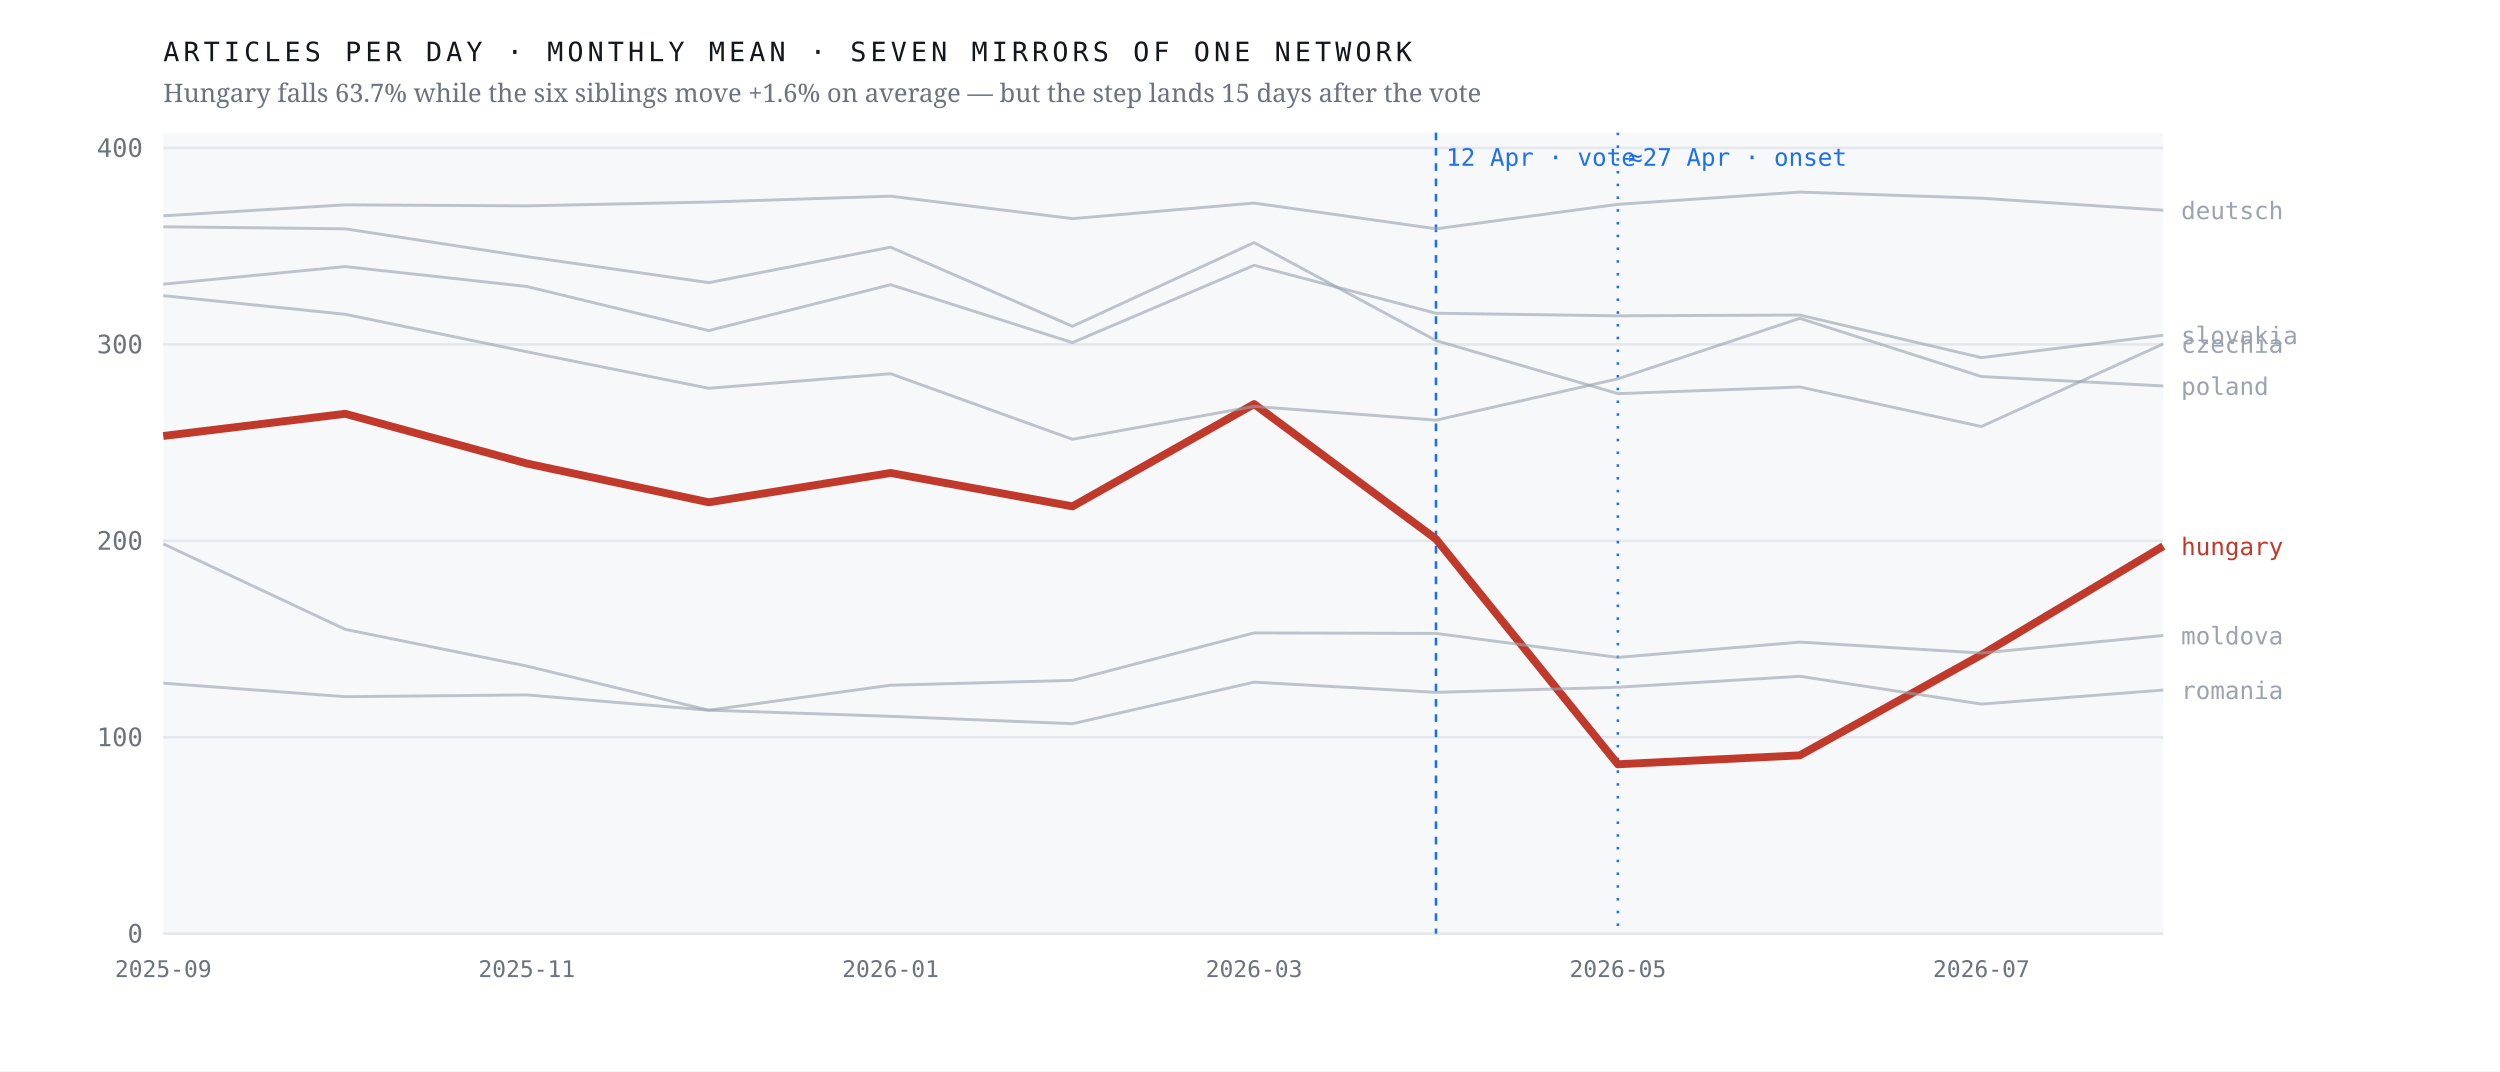
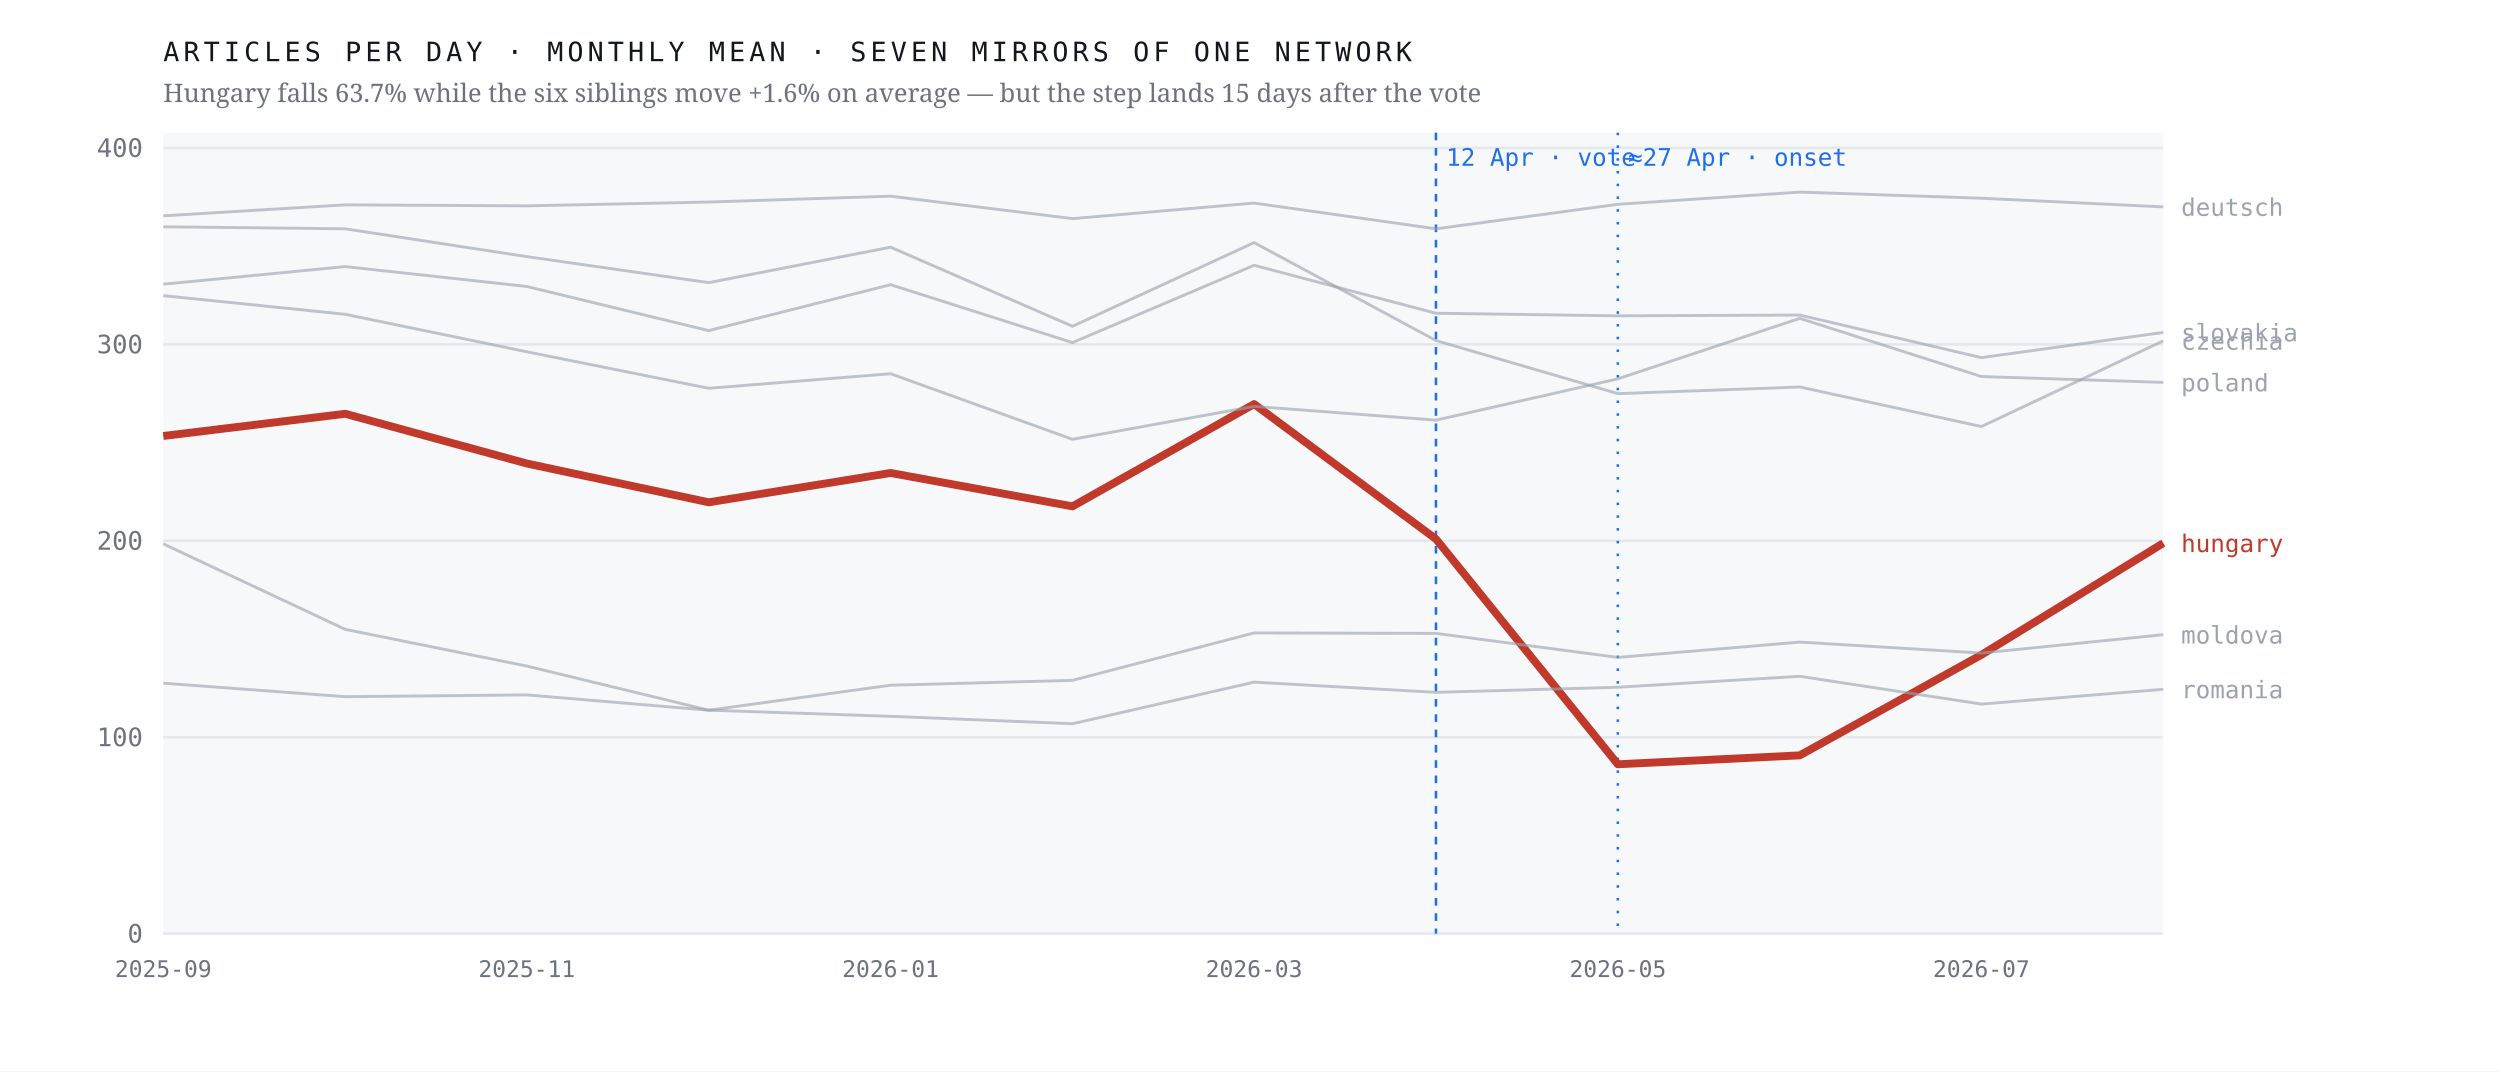
<svg xmlns="http://www.w3.org/2000/svg" viewBox="0 0 980 420" width="980" height="420" role="img" aria-label="Monthly output of seven mirrors of one network; the Hungarian line falls 63.7% after April 2026 while the six others hold roughly flat">
  <rect width="980" height="420" fill="#ffffff" />
  <rect x="64" y="52" width="784" height="314" fill="#f7f8fa" />
  <line x1="64" y1="366.0" x2="848" y2="366.0" stroke="#e4e7eb" stroke-width="1" />
  <text x="56.0" y="369.5" font-family="ui-monospace,'IBM Plex Mono',Menlo,monospace" font-size="10" font-weight="400" letter-spacing="0" fill="#6b7280" text-anchor="end">0</text>
  <line x1="64" y1="289.0" x2="848" y2="289.0" stroke="#e4e7eb" stroke-width="1" />
  <text x="56.0" y="292.5" font-family="ui-monospace,'IBM Plex Mono',Menlo,monospace" font-size="10" font-weight="400" letter-spacing="0" fill="#6b7280" text-anchor="end">100</text>
  <line x1="64" y1="212.0" x2="848" y2="212.0" stroke="#e4e7eb" stroke-width="1" />
  <text x="56.0" y="215.5" font-family="ui-monospace,'IBM Plex Mono',Menlo,monospace" font-size="10" font-weight="400" letter-spacing="0" fill="#6b7280" text-anchor="end">200</text>
  <line x1="64" y1="135.0" x2="848" y2="135.0" stroke="#e4e7eb" stroke-width="1" />
  <text x="56.0" y="138.5" font-family="ui-monospace,'IBM Plex Mono',Menlo,monospace" font-size="10" font-weight="400" letter-spacing="0" fill="#6b7280" text-anchor="end">300</text>
  <line x1="64" y1="58.0" x2="848" y2="58.0" stroke="#e4e7eb" stroke-width="1" />
  <text x="56.0" y="61.5" font-family="ui-monospace,'IBM Plex Mono',Menlo,monospace" font-size="10" font-weight="400" letter-spacing="0" fill="#6b7280" text-anchor="end">400</text>
  <line x1="562.9" y1="52" x2="562.9" y2="366" stroke="#1f6feb" stroke-width="1" stroke-dasharray="3 3" />
  <text x="566.9" y="65.0" font-family="ui-monospace,'IBM Plex Mono',Menlo,monospace" font-size="9.5" font-weight="400" letter-spacing="0" fill="#1f6feb" text-anchor="start">12 Apr · vote</text>
  <line x1="634.2" y1="52" x2="634.2" y2="366" stroke="#1f6feb" stroke-width="1" stroke-dasharray="1 4" />
  <text x="638.2" y="65.0" font-family="ui-monospace,'IBM Plex Mono',Menlo,monospace" font-size="9.5" font-weight="400" letter-spacing="0" fill="#1f6feb" text-anchor="start">≈27 Apr · onset</text>
-   <polyline points="64.0,170.9 135.3,162.2 206.5,181.7 277.8,196.9 349.1,185.4 420.4,198.5 491.6,158.4 562.9,211.3 634.2,299.6 705.5,296.1 776.7,256.7 848.0,214.1" fill="none" stroke="#c0392b" stroke-width="3.1" stroke-opacity="1" stroke-linejoin="round" />
-   <text x="855.0" y="217.6" font-family="ui-monospace,'IBM Plex Mono',Menlo,monospace" font-size="9.5" font-weight="500" letter-spacing="0" fill="#c0392b" text-anchor="start">hungary</text>
-   <polyline points="64.0,88.9 135.3,89.7 206.5,100.6 277.8,110.8 349.1,96.9 420.4,127.9 491.6,95.1 562.9,133.5 634.2,154.3 705.5,151.7 776.7,167.2 848.0,134.8" fill="none" stroke="#9aa3af" stroke-width="1.15" stroke-opacity="0.62" stroke-linejoin="round" />
-   <text x="855.0" y="138.3" font-family="ui-monospace,'IBM Plex Mono',Menlo,monospace" font-size="9.5" font-weight="400" letter-spacing="0" fill="#9aa3af" text-anchor="start">czechia</text>
-   <polyline points="64.0,84.6 135.3,80.3 206.5,80.7 277.8,79.2 349.1,76.9 420.4,85.7 491.6,79.6 562.9,89.7 634.2,80.1 705.5,75.3 776.7,77.7 848.0,82.4" fill="none" stroke="#9aa3af" stroke-width="1.15" stroke-opacity="0.62" stroke-linejoin="round" />
-   <text x="855.0" y="85.9" font-family="ui-monospace,'IBM Plex Mono',Menlo,monospace" font-size="9.5" font-weight="400" letter-spacing="0" fill="#9aa3af" text-anchor="start">deutsch</text>
-   <polyline points="64.0,213.2 135.3,246.7 206.5,261.1 277.8,278.4 349.1,268.6 420.4,266.7 491.6,248.1 562.9,248.3 634.2,257.7 705.5,251.7 776.7,256.0 848.0,249.1" fill="none" stroke="#9aa3af" stroke-width="1.15" stroke-opacity="0.62" stroke-linejoin="round" />
-   <text x="855.0" y="252.6" font-family="ui-monospace,'IBM Plex Mono',Menlo,monospace" font-size="9.5" font-weight="400" letter-spacing="0" fill="#9aa3af" text-anchor="start">moldova</text>
-   <polyline points="64.0,115.9 135.3,123.2 206.5,137.9 277.8,152.2 349.1,146.5 420.4,172.2 491.6,159.3 562.9,164.7 634.2,148.5 705.5,124.8 776.7,147.6 848.0,151.3" fill="none" stroke="#9aa3af" stroke-width="1.15" stroke-opacity="0.62" stroke-linejoin="round" />
-   <text x="855.0" y="154.8" font-family="ui-monospace,'IBM Plex Mono',Menlo,monospace" font-size="9.5" font-weight="400" letter-spacing="0" fill="#9aa3af" text-anchor="start">poland</text>
-   <polyline points="64.0,267.8 135.3,273.1 206.5,272.4 277.8,278.4 349.1,280.8 420.4,283.7 491.6,267.4 562.9,271.4 634.2,269.4 705.5,265.1 776.7,276.0 848.0,270.5" fill="none" stroke="#9aa3af" stroke-width="1.15" stroke-opacity="0.62" stroke-linejoin="round" />
-   <text x="855.0" y="274.0" font-family="ui-monospace,'IBM Plex Mono',Menlo,monospace" font-size="9.5" font-weight="400" letter-spacing="0" fill="#9aa3af" text-anchor="start">romania</text>
-   <polyline points="64.0,111.4 135.3,104.5 206.5,112.3 277.8,129.6 349.1,111.6 420.4,134.3 491.6,104.0 562.9,122.8 634.2,123.8 705.5,123.5 776.7,140.2 848.0,131.4" fill="none" stroke="#9aa3af" stroke-width="1.15" stroke-opacity="0.62" stroke-linejoin="round" />
-   <text x="855.0" y="134.9" font-family="ui-monospace,'IBM Plex Mono',Menlo,monospace" font-size="9.5" font-weight="400" letter-spacing="0" fill="#9aa3af" text-anchor="start">slovakia</text>
+   <polyline points="64.0,170.9 135.3,162.2 206.5,181.7 277.8,196.9 349.1,185.4 420.4,198.5 491.6,158.4 562.9,211.3 634.2,299.6 705.5,296.1 776.7,256.7 848.0,212.9" fill="none" stroke="#c0392b" stroke-width="3.1" stroke-opacity="1" stroke-linejoin="round" />
+   <text x="855.0" y="216.4" font-family="ui-monospace,'IBM Plex Mono',Menlo,monospace" font-size="9.5" font-weight="500" letter-spacing="0" fill="#c0392b" text-anchor="start">hungary</text>
+   <polyline points="64.0,88.9 135.3,89.7 206.5,100.6 277.8,110.8 349.1,96.9 420.4,127.9 491.6,95.1 562.9,133.5 634.2,154.3 705.5,151.7 776.7,167.2 848.0,133.6" fill="none" stroke="#9aa3af" stroke-width="1.15" stroke-opacity="0.62" stroke-linejoin="round" />
+   <text x="855.0" y="137.1" font-family="ui-monospace,'IBM Plex Mono',Menlo,monospace" font-size="9.5" font-weight="400" letter-spacing="0" fill="#9aa3af" text-anchor="start">czechia</text>
+   <polyline points="64.0,84.6 135.3,80.3 206.5,80.7 277.8,79.2 349.1,76.9 420.4,85.7 491.6,79.6 562.9,89.7 634.2,80.1 705.5,75.3 776.7,77.7 848.0,81.1" fill="none" stroke="#9aa3af" stroke-width="1.15" stroke-opacity="0.62" stroke-linejoin="round" />
+   <text x="855.0" y="84.6" font-family="ui-monospace,'IBM Plex Mono',Menlo,monospace" font-size="9.5" font-weight="400" letter-spacing="0" fill="#9aa3af" text-anchor="start">deutsch</text>
+   <polyline points="64.0,213.2 135.3,246.7 206.5,261.1 277.8,278.4 349.1,268.6 420.4,266.7 491.6,248.1 562.9,248.3 634.2,257.7 705.5,251.7 776.7,256.0 848.0,248.8" fill="none" stroke="#9aa3af" stroke-width="1.15" stroke-opacity="0.62" stroke-linejoin="round" />
+   <text x="855.0" y="252.3" font-family="ui-monospace,'IBM Plex Mono',Menlo,monospace" font-size="9.5" font-weight="400" letter-spacing="0" fill="#9aa3af" text-anchor="start">moldova</text>
+   <polyline points="64.0,115.9 135.3,123.2 206.5,137.9 277.8,152.2 349.1,146.5 420.4,172.2 491.6,159.3 562.9,164.7 634.2,148.5 705.5,124.8 776.7,147.6 848.0,149.9" fill="none" stroke="#9aa3af" stroke-width="1.15" stroke-opacity="0.62" stroke-linejoin="round" />
+   <text x="855.0" y="153.4" font-family="ui-monospace,'IBM Plex Mono',Menlo,monospace" font-size="9.5" font-weight="400" letter-spacing="0" fill="#9aa3af" text-anchor="start">poland</text>
+   <polyline points="64.0,267.8 135.3,273.1 206.5,272.4 277.8,278.4 349.1,280.8 420.4,283.7 491.6,267.4 562.9,271.4 634.2,269.4 705.5,265.1 776.7,276.0 848.0,270.2" fill="none" stroke="#9aa3af" stroke-width="1.15" stroke-opacity="0.62" stroke-linejoin="round" />
+   <text x="855.0" y="273.7" font-family="ui-monospace,'IBM Plex Mono',Menlo,monospace" font-size="9.5" font-weight="400" letter-spacing="0" fill="#9aa3af" text-anchor="start">romania</text>
+   <polyline points="64.0,111.4 135.3,104.5 206.5,112.3 277.8,129.6 349.1,111.6 420.4,134.3 491.6,104.0 562.9,122.8 634.2,123.8 705.5,123.5 776.7,140.2 848.0,130.3" fill="none" stroke="#9aa3af" stroke-width="1.15" stroke-opacity="0.62" stroke-linejoin="round" />
+   <text x="855.0" y="133.8" font-family="ui-monospace,'IBM Plex Mono',Menlo,monospace" font-size="9.5" font-weight="400" letter-spacing="0" fill="#9aa3af" text-anchor="start">slovakia</text>
  <text x="64.0" y="383.0" font-family="ui-monospace,'IBM Plex Mono',Menlo,monospace" font-size="9" font-weight="400" letter-spacing="0" fill="#6b7280" text-anchor="middle">2025-09</text>
  <text x="206.5" y="383.0" font-family="ui-monospace,'IBM Plex Mono',Menlo,monospace" font-size="9" font-weight="400" letter-spacing="0" fill="#6b7280" text-anchor="middle">2025-11</text>
  <text x="349.1" y="383.0" font-family="ui-monospace,'IBM Plex Mono',Menlo,monospace" font-size="9" font-weight="400" letter-spacing="0" fill="#6b7280" text-anchor="middle">2026-01</text>
  <text x="491.6" y="383.0" font-family="ui-monospace,'IBM Plex Mono',Menlo,monospace" font-size="9" font-weight="400" letter-spacing="0" fill="#6b7280" text-anchor="middle">2026-03</text>
  <text x="634.2" y="383.0" font-family="ui-monospace,'IBM Plex Mono',Menlo,monospace" font-size="9" font-weight="400" letter-spacing="0" fill="#6b7280" text-anchor="middle">2026-05</text>
  <text x="776.7" y="383.0" font-family="ui-monospace,'IBM Plex Mono',Menlo,monospace" font-size="9" font-weight="400" letter-spacing="0" fill="#6b7280" text-anchor="middle">2026-07</text>
  <text x="64.0" y="24.0" font-family="ui-monospace,'IBM Plex Mono',Menlo,monospace" font-size="10.5" font-weight="400" letter-spacing="1.6" fill="#12161d" text-anchor="start">ARTICLES PER DAY · MONTHLY MEAN · SEVEN MIRRORS OF ONE NETWORK</text>
  <text x="64.0" y="40.0" font-family="'Newsreader',Georgia,serif" font-size="10" font-weight="400" letter-spacing="0" fill="#6b7280" text-anchor="start">Hungary falls 63.7% while the six siblings move +1.6% on average — but the step lands 15 days after the vote</text>
</svg>
